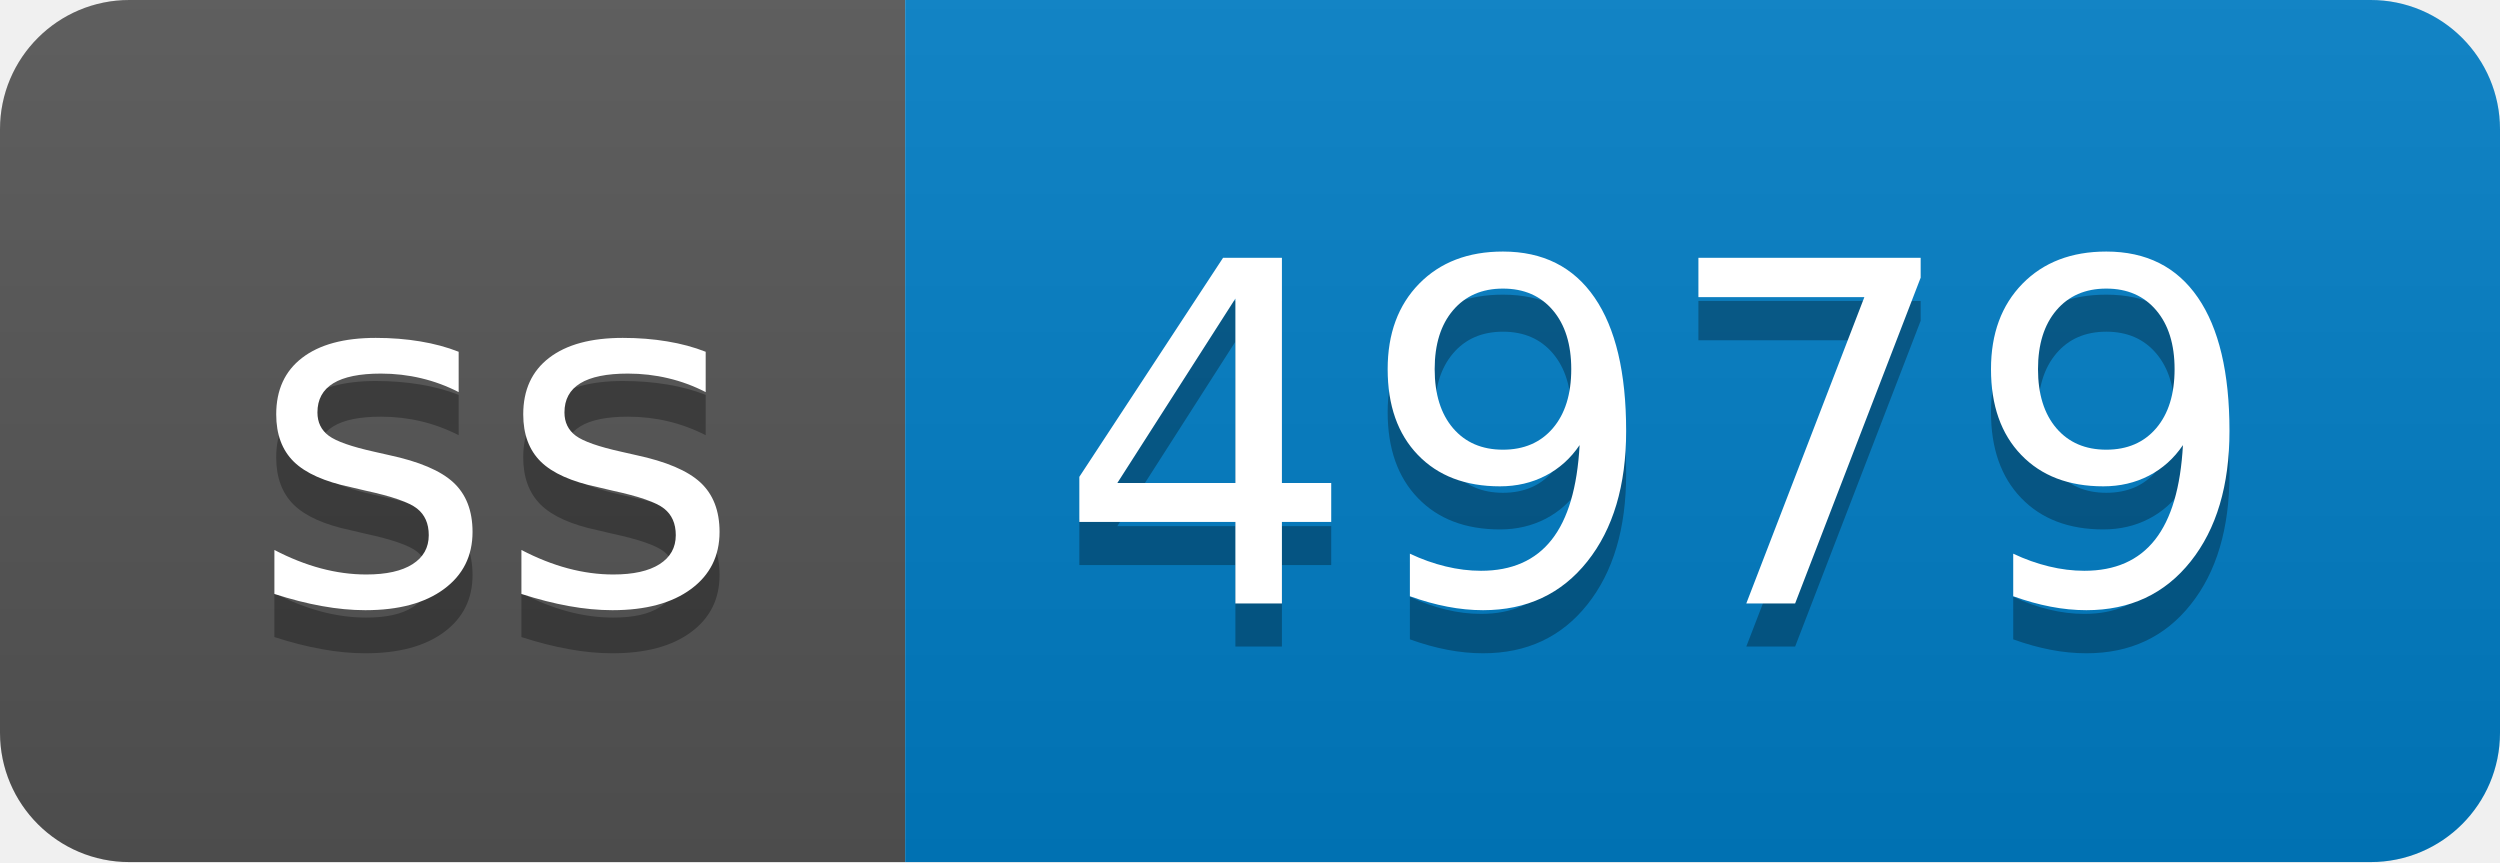
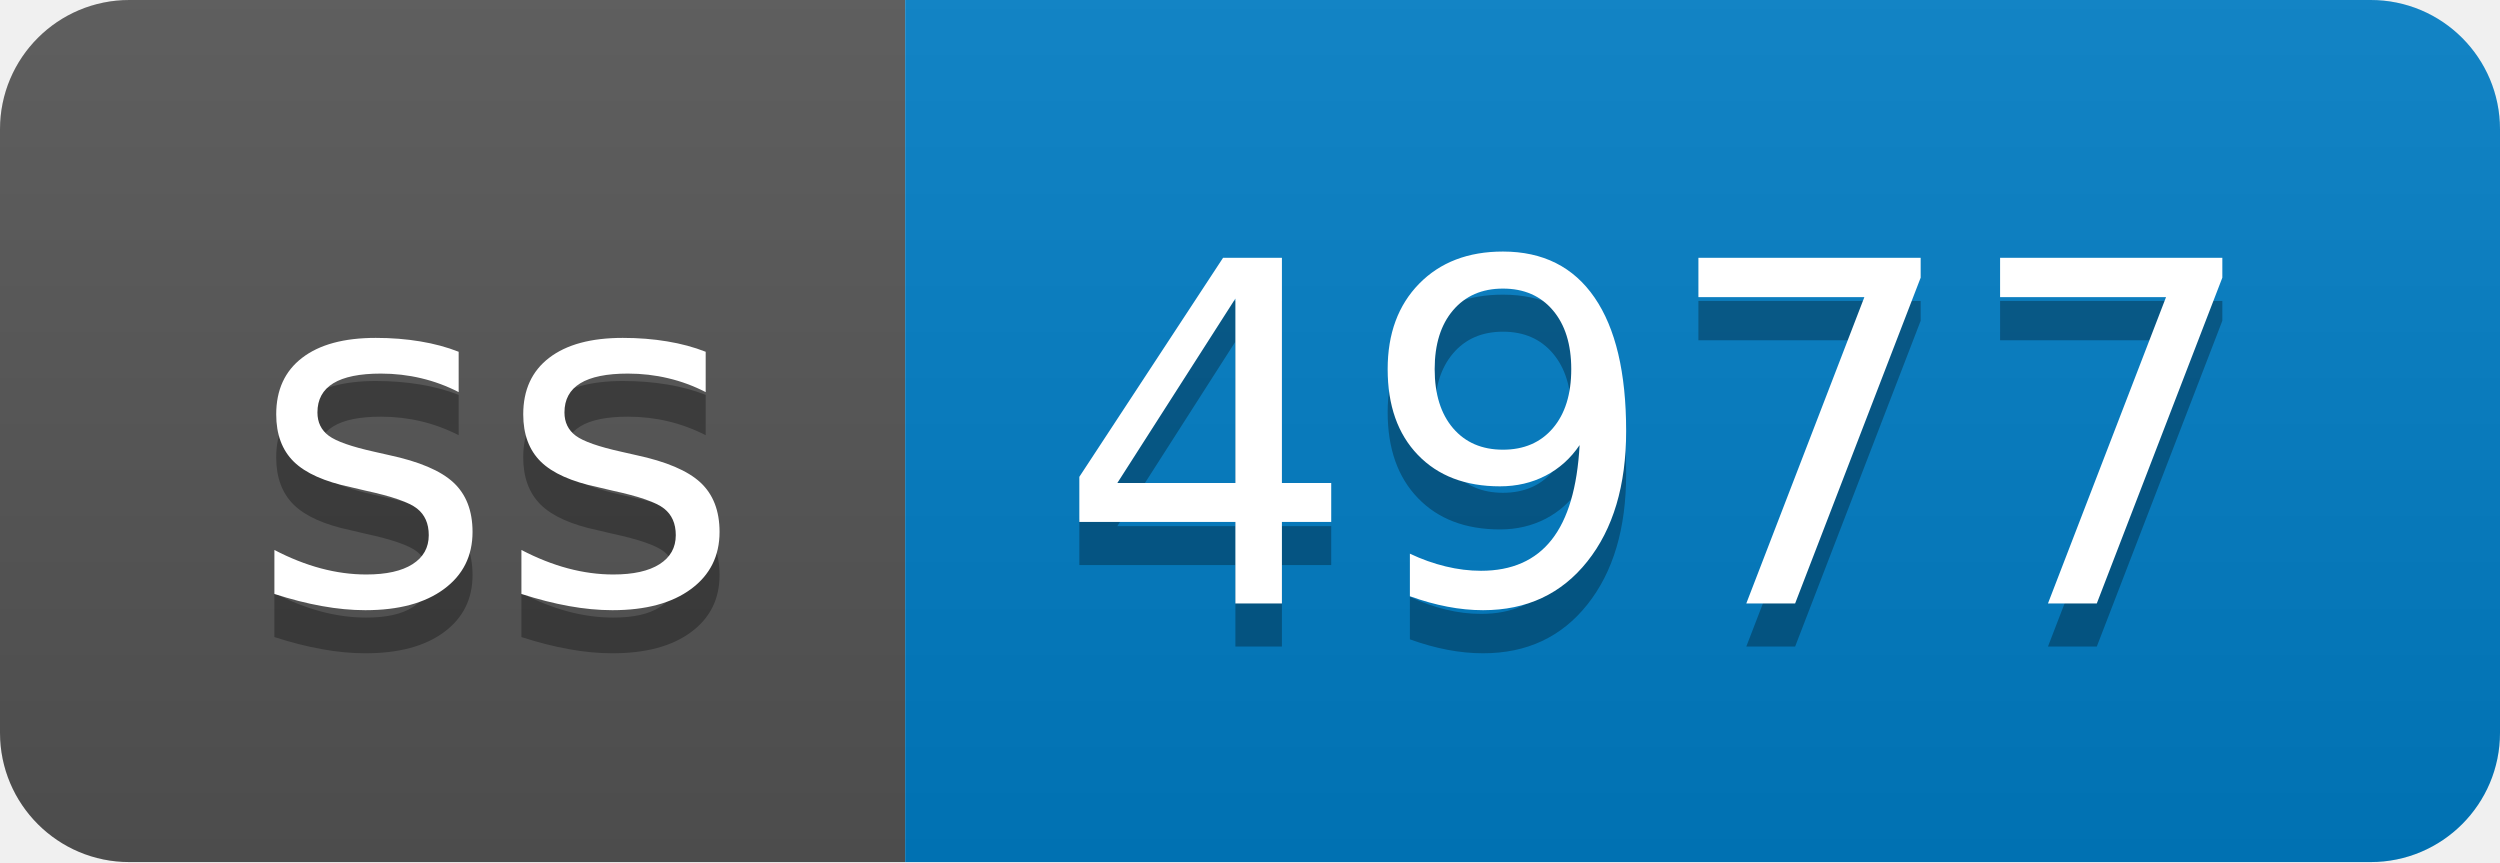
- <svg xmlns="http://www.w3.org/2000/svg" width="58" height="20" role="img" aria-label="ss: 4979">
+ <svg xmlns="http://www.w3.org/2000/svg" width="58" height="20" role="img" aria-label="ss: 4977">
  <linearGradient id="s" x2="0" y2="100%">
    <stop offset="0" stop-color="#bbb" stop-opacity=".1" />
    <stop offset="1" stop-opacity=".1" />
  </linearGradient>
  <clipPath id="r">
    <rect width="58" height="20" rx="3" fill="#fff" />
  </clipPath>
  <g clip-path="url(#r)">
    <rect width="21" height="20" fill="#555" />
    <rect x="21" width="37" height="20" fill="#007ec6" />
    <rect width="58" height="20" fill="url(#s)" />
  </g>
  <g fill="#fff" text-anchor="middle" font-family="Verdana,Geneva,DejaVu Sans,sans-serif" text-rendering="geometricPrecision" font-size="110">
    <text aria-hidden="true" x="115" y="150" fill="#010101" fill-opacity=".3" transform="scale(.1)" textLength="110">ss</text>
    <text x="115" y="140" transform="scale(.1)" fill="#fff" textLength="110">ss</text>
-     <text aria-hidden="true" x="385" y="150" fill="#010101" fill-opacity=".3" transform="scale(.1)" textLength="270">4979</text>
-     <text x="385" y="140" transform="scale(.1)" fill="#fff" textLength="270">4979</text>
+     <text aria-hidden="true" x="385" y="150" fill="#010101" fill-opacity=".3" transform="scale(.1)" textLength="270">4977</text>
+     <text x="385" y="140" transform="scale(.1)" fill="#fff" textLength="270">4977</text>
  </g>
</svg>
